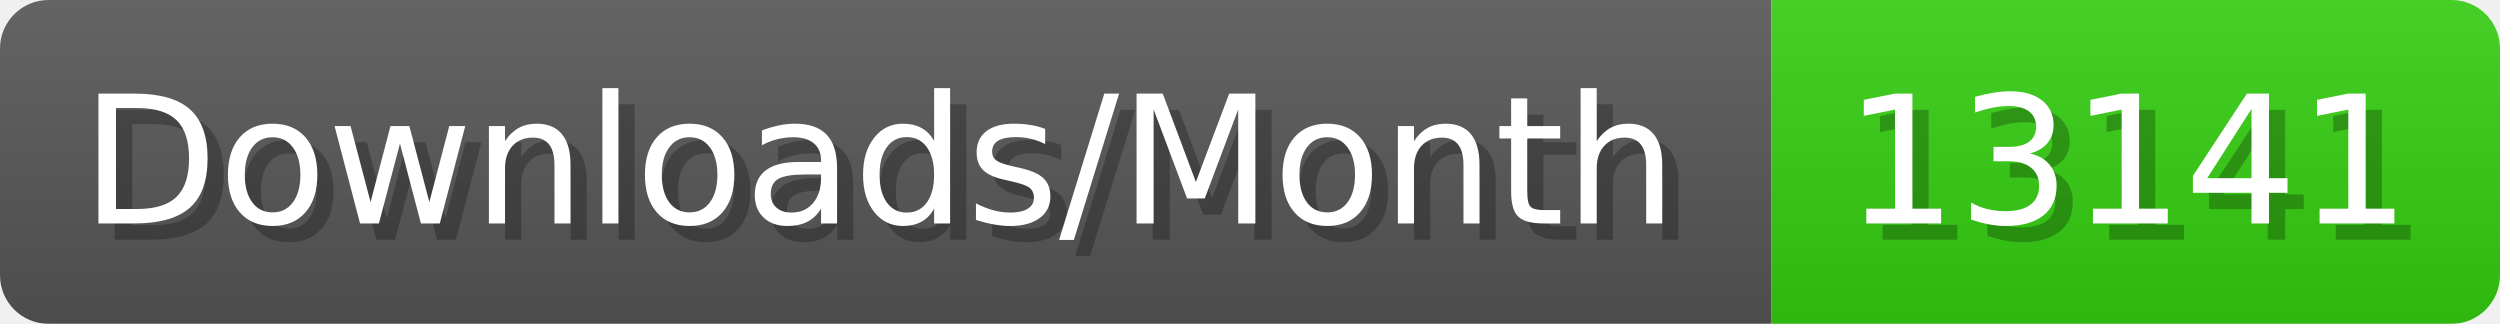
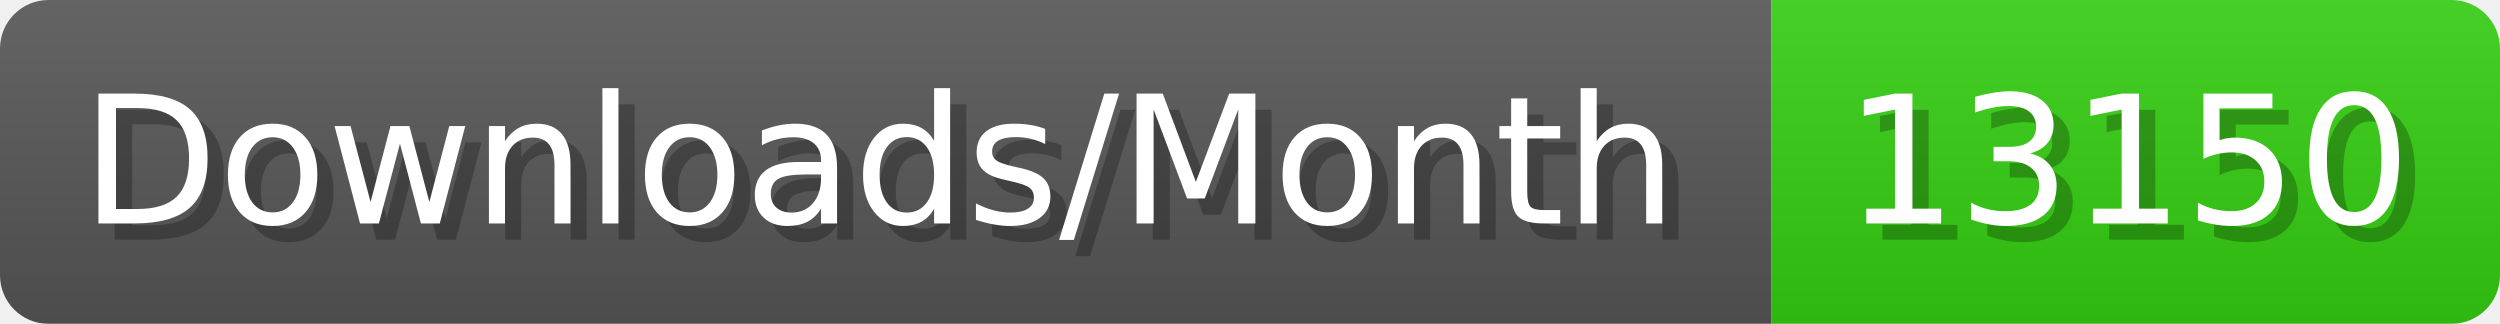
- <svg xmlns="http://www.w3.org/2000/svg" width="154.4" height="20" viewBox="0 0 1544 200" role="img" aria-label="Downloads/Month: 13141">
+ <svg xmlns="http://www.w3.org/2000/svg" width="154.4" height="20" viewBox="0 0 1544 200" role="img" aria-label="Downloads/Month: 13150">
  <linearGradient id="YlXUI" x2="0" y2="100%">
    <stop offset="0" stop-opacity=".1" stop-color="#EEE" />
    <stop offset="1" stop-opacity=".1" />
  </linearGradient>
  <mask id="JHhop">
    <rect width="1544" height="200" rx="30" fill="#FFF" />
  </mask>
  <g mask="url(#JHhop)">
    <rect width="1094" height="200" fill="#555" />
    <rect width="450" height="200" fill="#3C1" x="1094" />
    <rect width="1544" height="200" fill="url(#YlXUI)" />
  </g>
  <g aria-hidden="true" fill="#fff" text-anchor="start" font-family="Verdana,DejaVu Sans,sans-serif" font-size="110">
    <text x="60" y="148" textLength="994" fill="#000" opacity="0.25">Downloads/Month</text>
    <text x="50" y="138" textLength="994">Downloads/Month</text>
-     <text x="1149" y="148" textLength="350" fill="#000" opacity="0.25">13141</text>
-     <text x="1139" y="138" textLength="350">13141</text>
+     <text x="1149" y="148" textLength="350" fill="#000" opacity="0.25">13150</text>
+     <text x="1139" y="138" textLength="350">13150</text>
  </g>
</svg>
